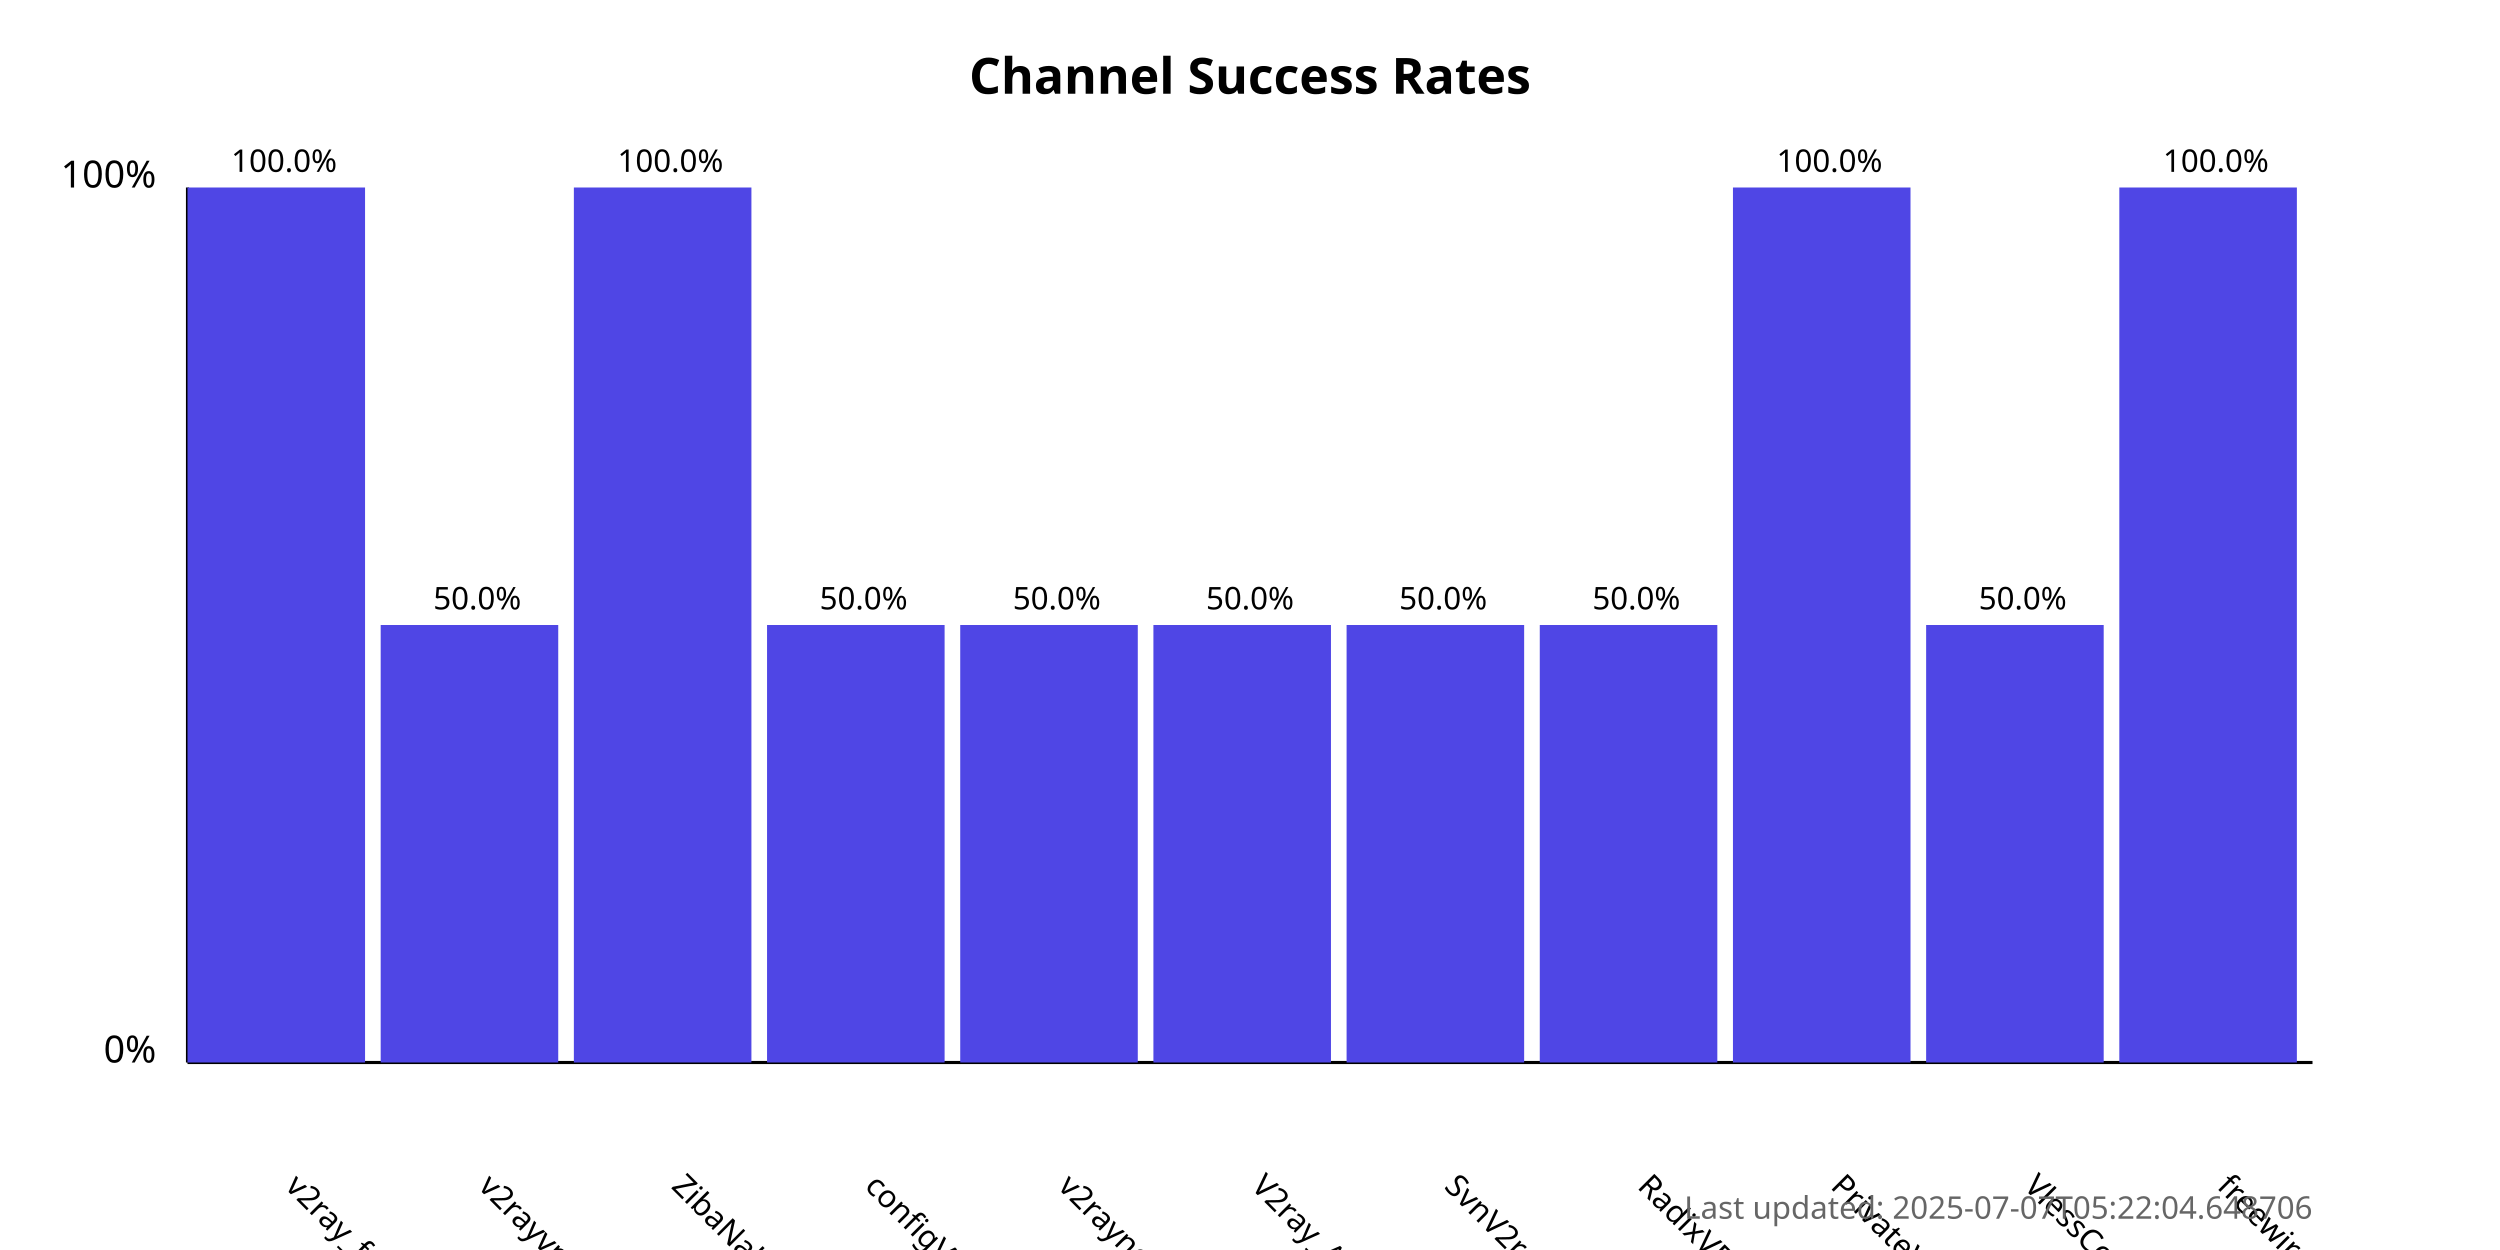
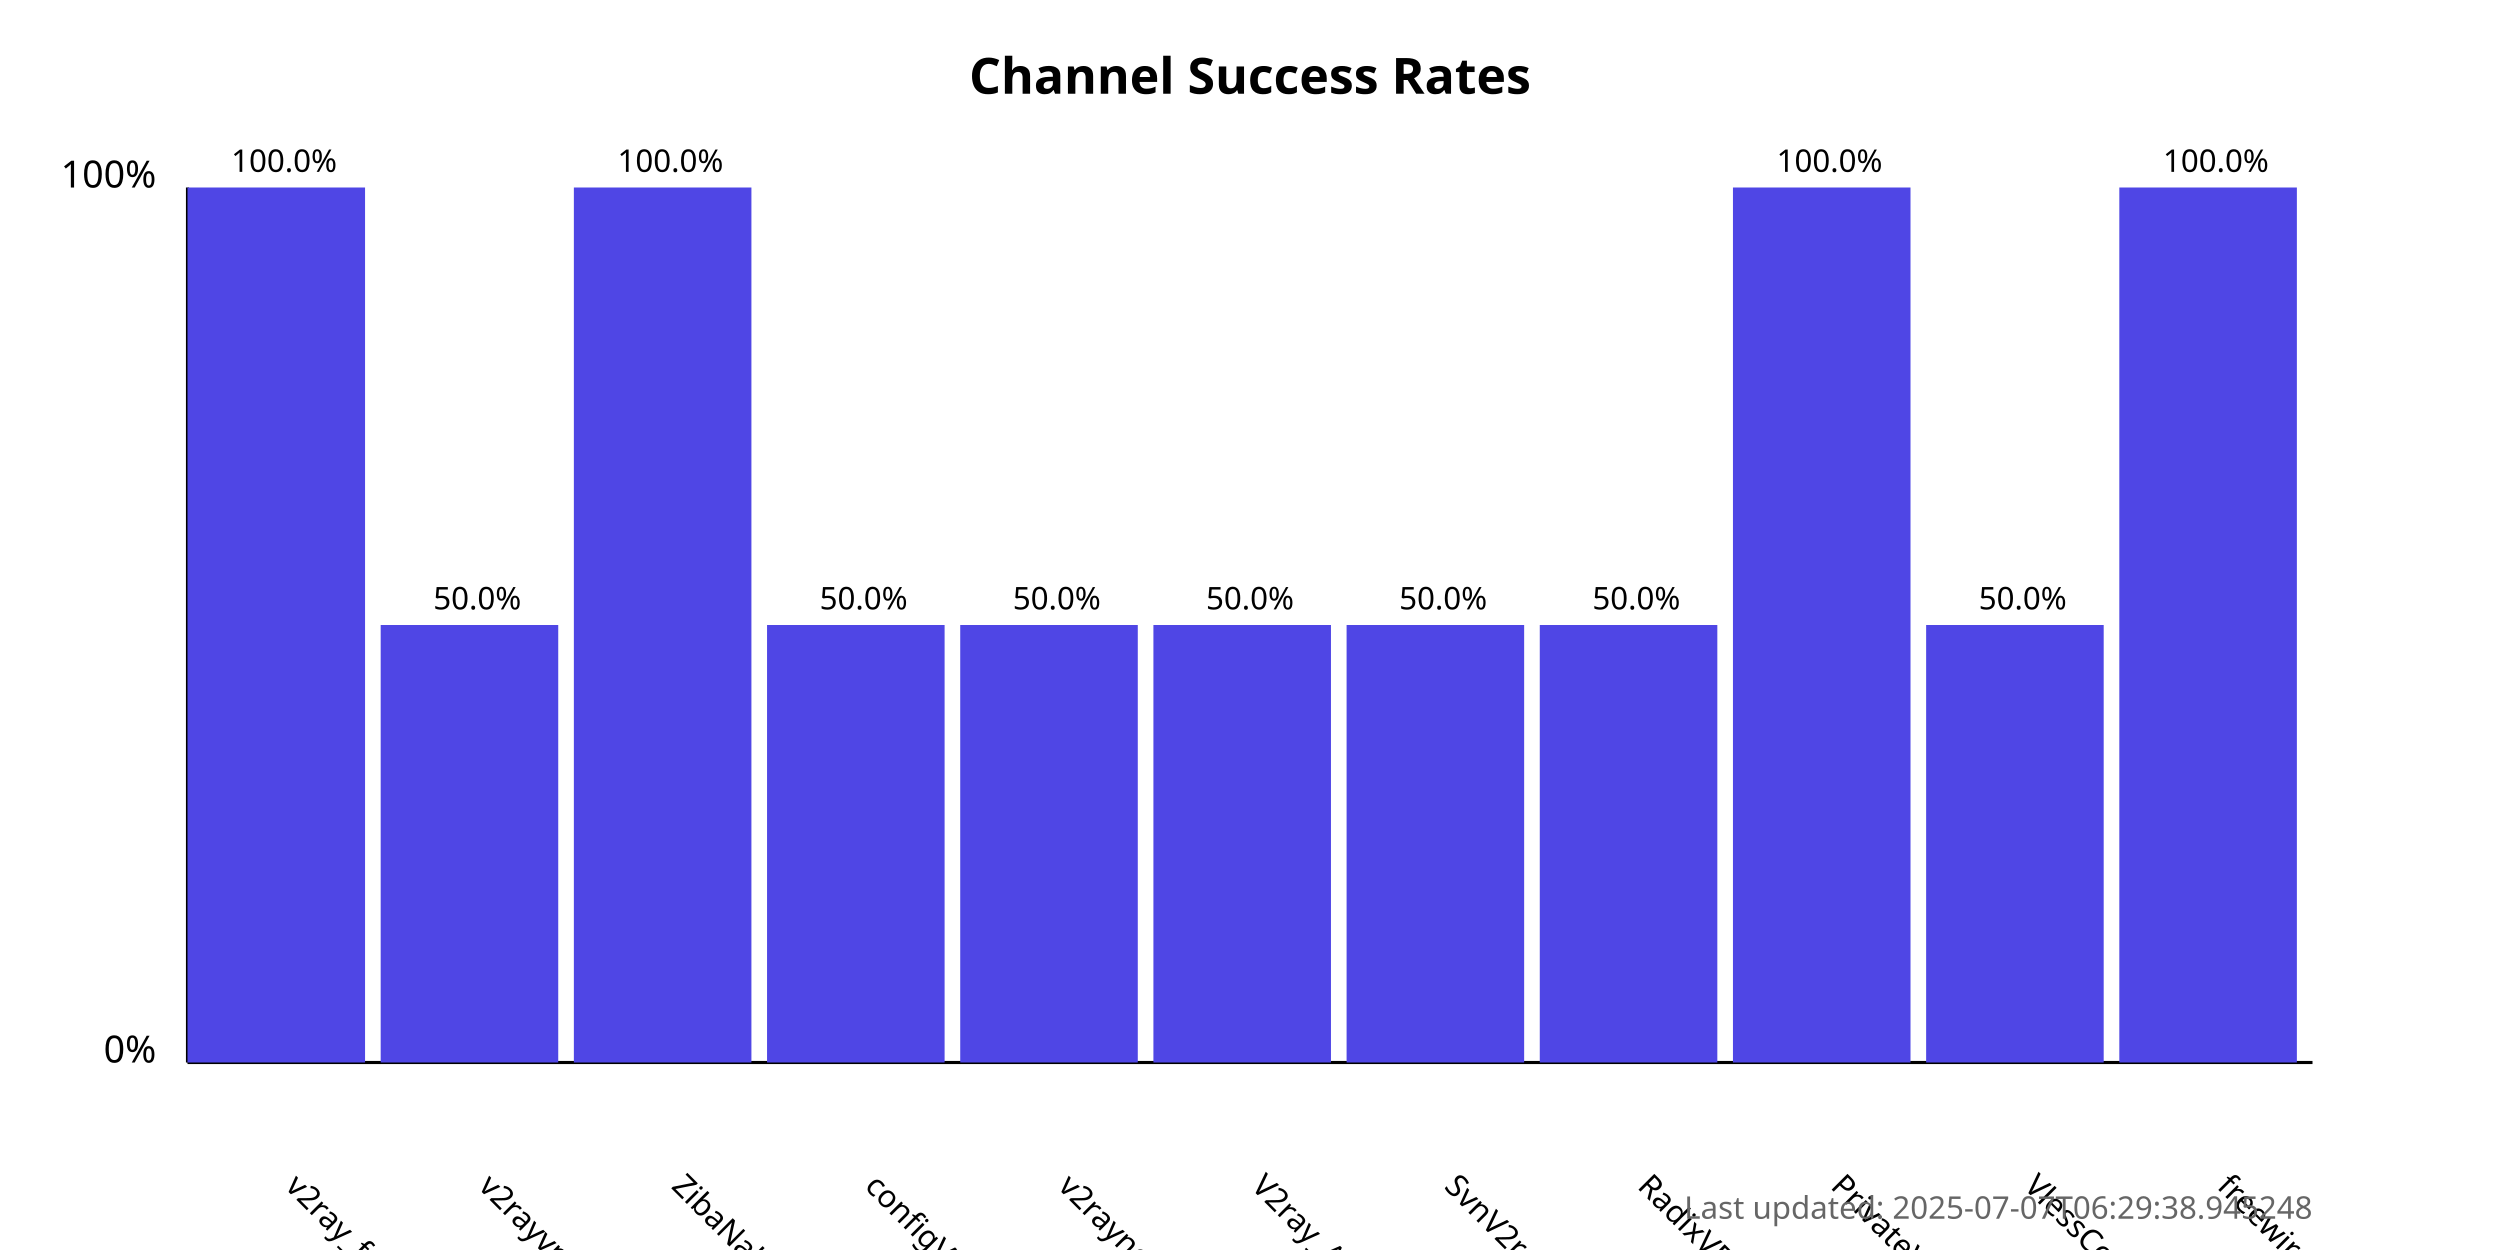
<svg xmlns="http://www.w3.org/2000/svg" width="800" height="400">
  <style>
            .chart-title { font: bold 16px sans-serif; }
            .axis-label { font: 12px sans-serif; }
            .tick-label { font: 10px sans-serif; }
            .bar { fill: #4f46e5; }
            .bar:hover { fill: #6366f1; }
            .timestamp { font: 10px sans-serif; fill: #666; }
        </style>
  <text x="400.0" y="30" text-anchor="middle" class="chart-title">
            Channel Success Rates
        </text>
  <line x1="60" y1="340" x2="60" y2="60" stroke="black" stroke-width="1" />
  <line x1="60" y1="340" x2="740" y2="340" stroke="black" stroke-width="1" />
  <text x="50" y="340" text-anchor="end" class="axis-label">0%</text>
  <text x="50" y="60" text-anchor="end" class="axis-label">100%</text>
  <g>
    <rect x="60" y="60.0" width="56.818" height="280.0" class="bar" />
    <text x="90.909" y="380" transform="rotate(45, 90.90909, 380)" text-anchor="start" class="tick-label">
                v2ray_free_conf
            </text>
    <text x="90.909" y="55.0" text-anchor="middle" class="tick-label">
                100.0%
            </text>
  </g>
  <g>
    <rect x="121.818" y="200.0" width="56.818" height="140.0" class="bar" />
    <text x="152.727" y="380" transform="rotate(45, 152.7273, 380)" text-anchor="start" class="tick-label">
                v2rayvpno
            </text>
    <text x="152.727" y="195.0" text-anchor="middle" class="tick-label">
                50.0%
            </text>
  </g>
  <g>
    <rect x="183.636" y="60.0" width="56.818" height="280.0" class="bar" />
    <text x="214.545" y="380" transform="rotate(45, 214.5455, 380)" text-anchor="start" class="tick-label">
                ZibaNabz
            </text>
    <text x="214.545" y="55.0" text-anchor="middle" class="tick-label">
                100.0%
            </text>
  </g>
  <g>
    <rect x="245.455" y="200.0" width="56.818" height="140.0" class="bar" />
    <text x="276.364" y="380" transform="rotate(45, 276.3636, 380)" text-anchor="start" class="tick-label">
                configV2rayForFree
            </text>
    <text x="276.364" y="195.0" text-anchor="middle" class="tick-label">
                50.0%
            </text>
  </g>
  <g>
    <rect x="307.273" y="200.0" width="56.818" height="140.0" class="bar" />
    <text x="338.182" y="380" transform="rotate(45, 338.1818, 380)" text-anchor="start" class="tick-label">
                v2rayngvpn
            </text>
    <text x="338.182" y="195.0" text-anchor="middle" class="tick-label">
                50.0%
            </text>
  </g>
  <g>
    <rect x="369.091" y="200.0" width="56.818" height="140.0" class="bar" />
    <text x="400.0" y="380" transform="rotate(45, 400.0, 380)" text-anchor="start" class="tick-label">
                V2ray_Alpha
            </text>
    <text x="400.0" y="195.0" text-anchor="middle" class="tick-label">
                50.0%
            </text>
  </g>
  <g>
    <rect x="430.909" y="200.0" width="56.818" height="140.0" class="bar" />
    <text x="461.818" y="380" transform="rotate(45, 461.8182, 380)" text-anchor="start" class="tick-label">
                SvnV2ray
            </text>
    <text x="461.818" y="195.0" text-anchor="middle" class="tick-label">
                50.0%
            </text>
  </g>
  <g>
    <rect x="492.727" y="200.0" width="56.818" height="140.0" class="bar" />
    <text x="523.636" y="380" transform="rotate(45, 523.6364, 380)" text-anchor="start" class="tick-label">
                RadixVPN
            </text>
    <text x="523.636" y="195.0" text-anchor="middle" class="tick-label">
                50.0%
            </text>
  </g>
  <g>
    <rect x="554.545" y="60.0" width="56.818" height="280.0" class="bar" />
    <text x="585.455" y="380" transform="rotate(45, 585.4545, 380)" text-anchor="start" class="tick-label">
                PrivateVPNs
            </text>
    <text x="585.455" y="55.0" text-anchor="middle" class="tick-label">
                100.0%
            </text>
  </g>
  <g>
    <rect x="616.364" y="200.0" width="56.818" height="140.0" class="bar" />
    <text x="647.273" y="380" transform="rotate(45, 647.2727, 380)" text-anchor="start" class="tick-label">
                VlessConfig
            </text>
    <text x="647.273" y="195.0" text-anchor="middle" class="tick-label">
                50.0%
            </text>
  </g>
  <g>
    <rect x="678.182" y="60.0" width="56.818" height="280.0" class="bar" />
    <text x="709.091" y="380" transform="rotate(45, 709.0909, 380)" text-anchor="start" class="tick-label">
                freewireguard
            </text>
    <text x="709.091" y="55.0" text-anchor="middle" class="tick-label">
                100.0%
            </text>
  </g>
  <text x="740" y="390" text-anchor="end" class="timestamp">
-             Last updated: 2025-07-07T05:22:04.648706
+             Last updated: 2025-07-07T06:29:38.945248
        </text>
</svg>
